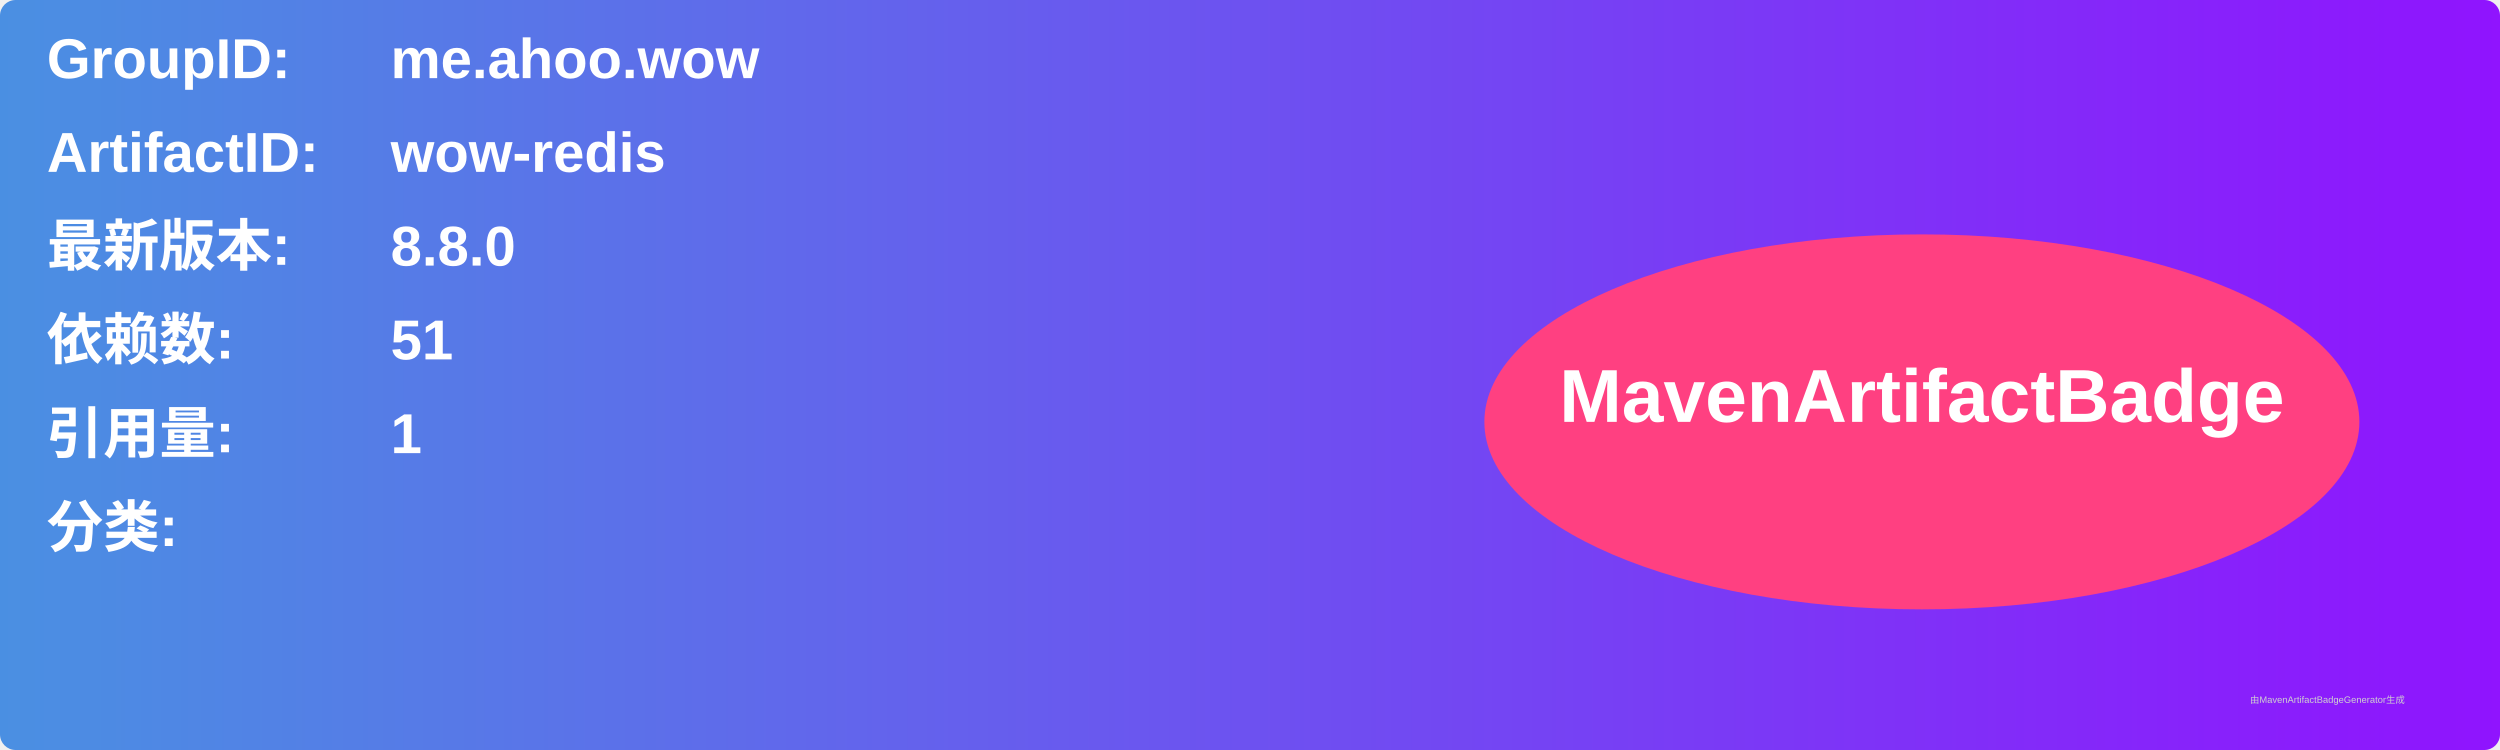
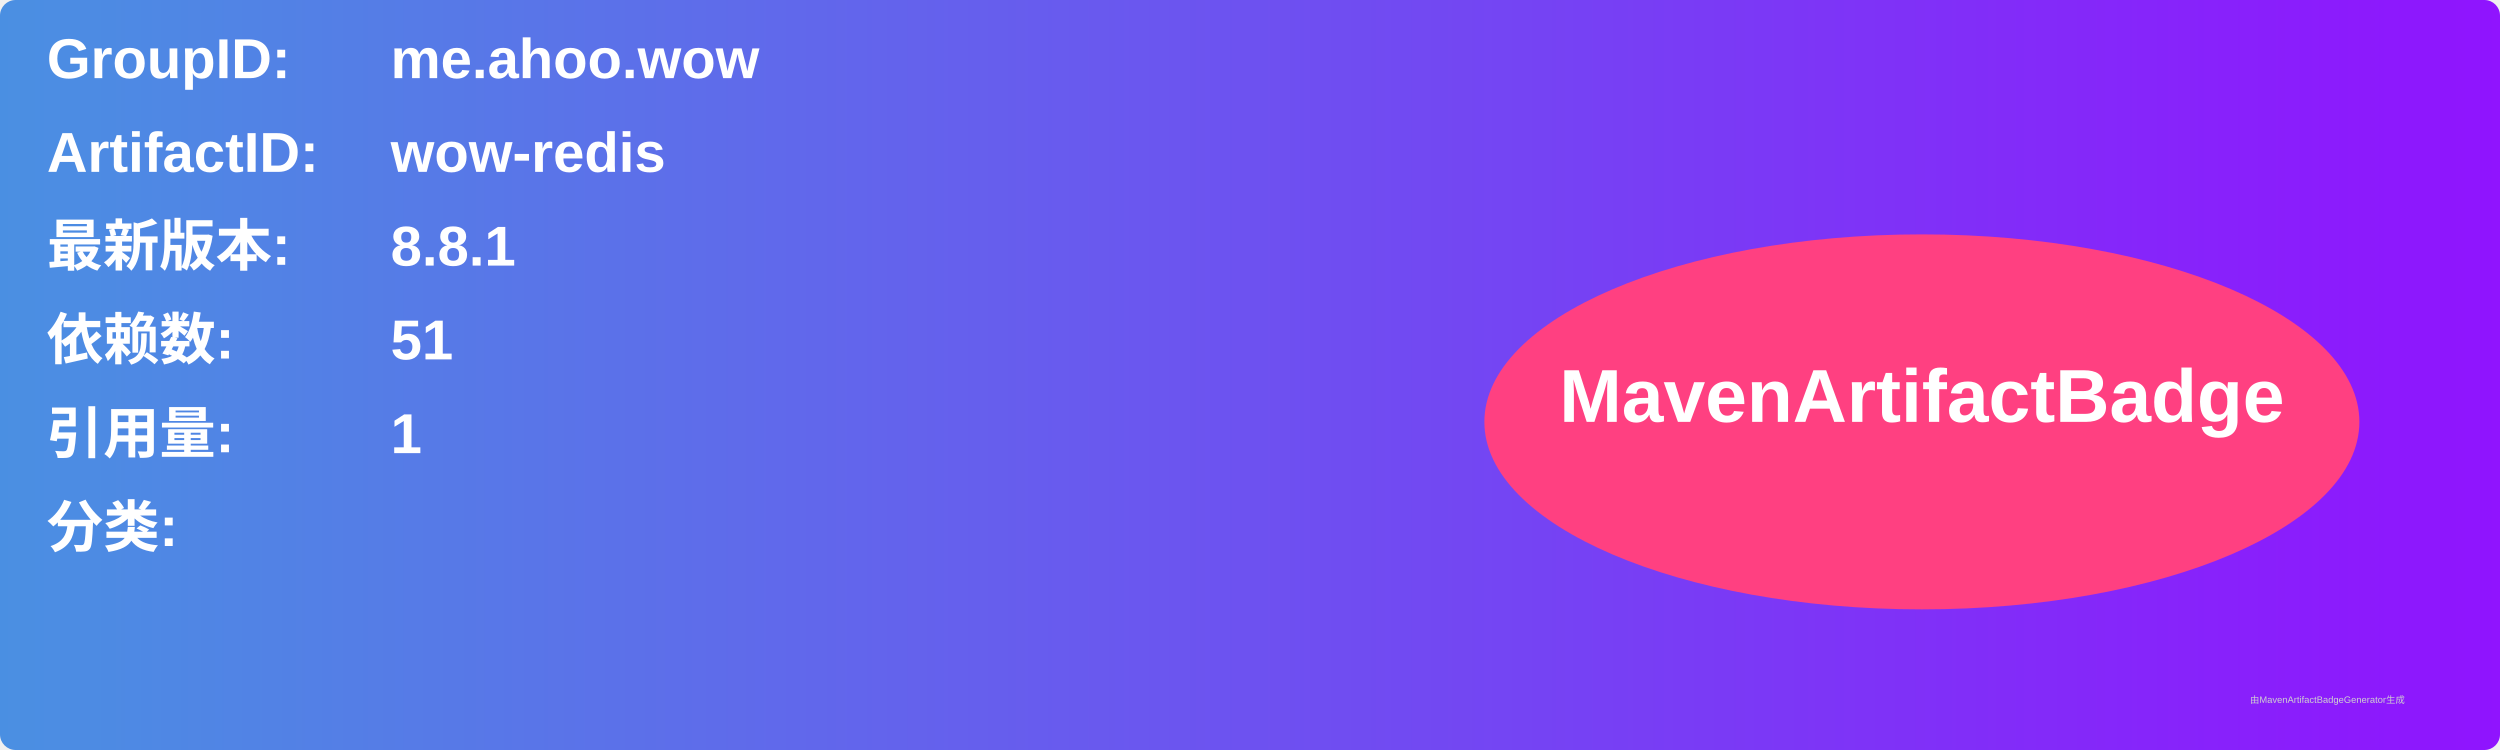
<svg xmlns="http://www.w3.org/2000/svg" width="800" height="240" viewBox="0 0 800 240">
  <linearGradient id="grad" x1="0%" y1="0%" x2="100%" y2="0%">
    <stop offset="0%" stop-color="#4a90e2" />
    <stop offset="100%" stop-color="#9013fe" />
  </linearGradient>
  <rect width="100%" height="100%" rx="5" ry="5" fill="url(#grad)" />
  <g transform="translate(15, 15)">
    <text x="0" y="10" font-family="Arial" font-size="18" fill="white" font-weight="bold" width="260">GroupID:</text>
    <text x="110" y="10" font-family="Arial" font-size="18" fill="white" font-weight="bold" width="460">me.ahoo.wow</text>
    <text x="0" y="40" font-family="Arial" font-size="18" fill="white" font-weight="bold" width="260">ArtifactID:</text>
    <text x="110" y="40" font-family="Arial" font-size="18" fill="white" font-weight="bold" width="460">wow-redis</text>
    <text x="0" y="70" font-family="Arial" font-size="18" fill="white" font-weight="bold">最新版本:</text>
    <text x="110" y="70" font-family="Arial" font-size="18" fill="white" font-weight="bold">
-       <tspan font-weight="bold">8.8.0</tspan>
+       <tspan font-weight="bold">8.8.1</tspan>
    </text>
    <text x="0" y="100" font-family="Arial" font-size="18" fill="white" font-weight="bold">依赖数: </text>
    <text x="110" y="100" font-family="Arial" font-size="18" fill="white">
      <tspan font-weight="bold">51</tspan>
    </text>
    <text x="0" y="130" font-family="Arial" font-size="18" fill="white" font-weight="bold">引用量: </text>
    <text x="110" y="130" font-family="Arial" font-size="18" fill="white">
      <tspan font-weight="bold">1</tspan>
    </text>
    <text x="0" y="160" font-family="Arial" font-size="18" fill="white" font-weight="bold">分类:</text>
    <text x="10" y="190" font-family="Arial" font-size="10" fill="white">
      <tspan font-weight="bold" />
    </text>
    <ellipse cx="600" cy="120" rx="140" ry="60" fill="#ff4081" />
    <text x="600" y="120" text-anchor="middle" font-family="Arial" font-size="24" fill="white" font-weight="bold">MavenArtifactBadge</text>
  </g>
  <text x="720" y="225" font-family="Arial" font-size="3" fill="#d0d0d0">由MavenArtifactBadgeGenerator生成</text>
</svg>
